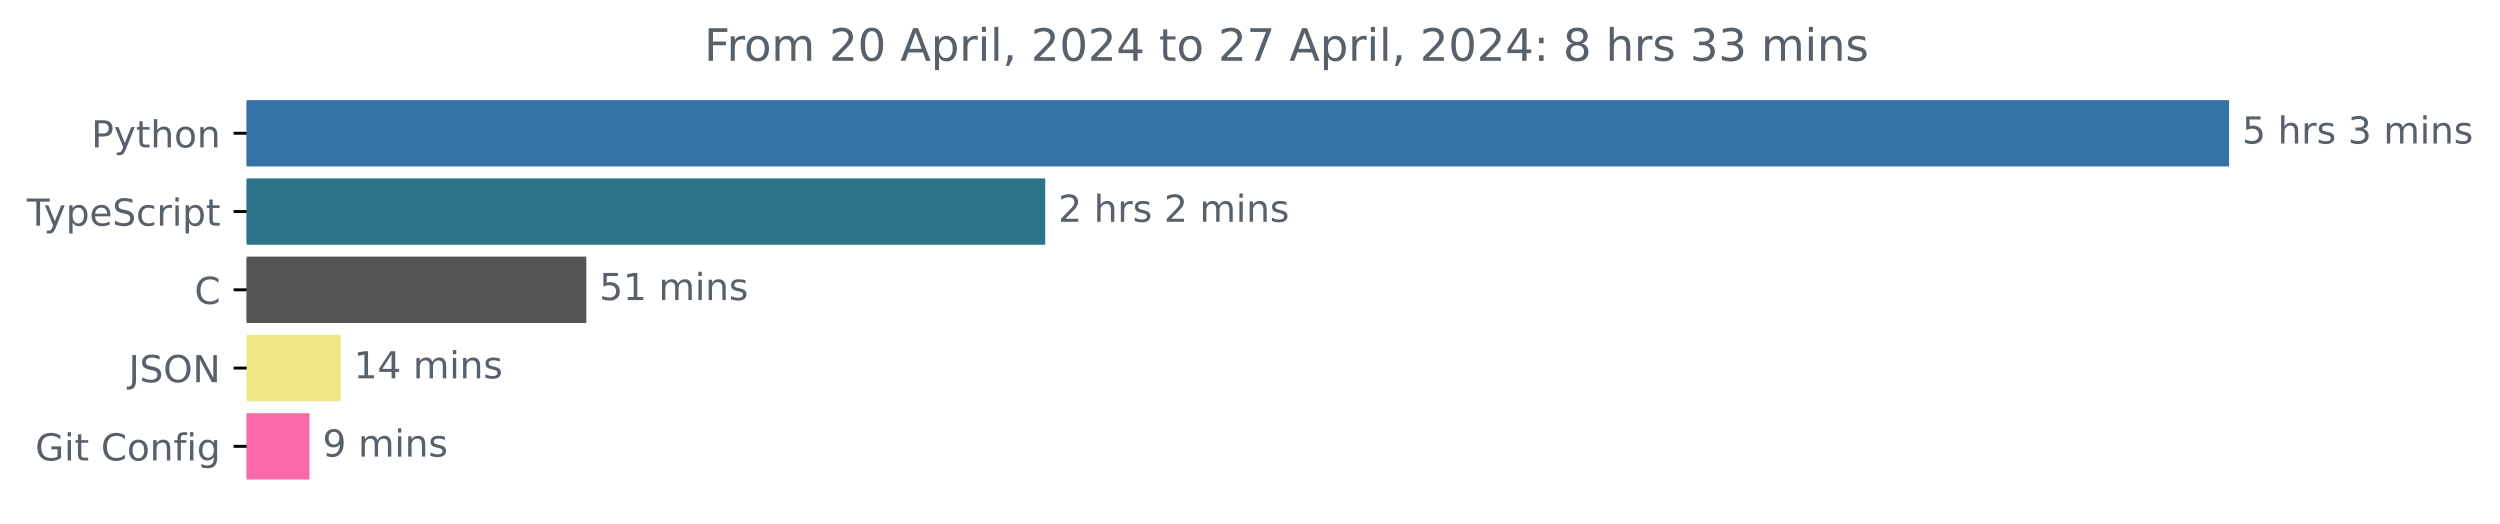
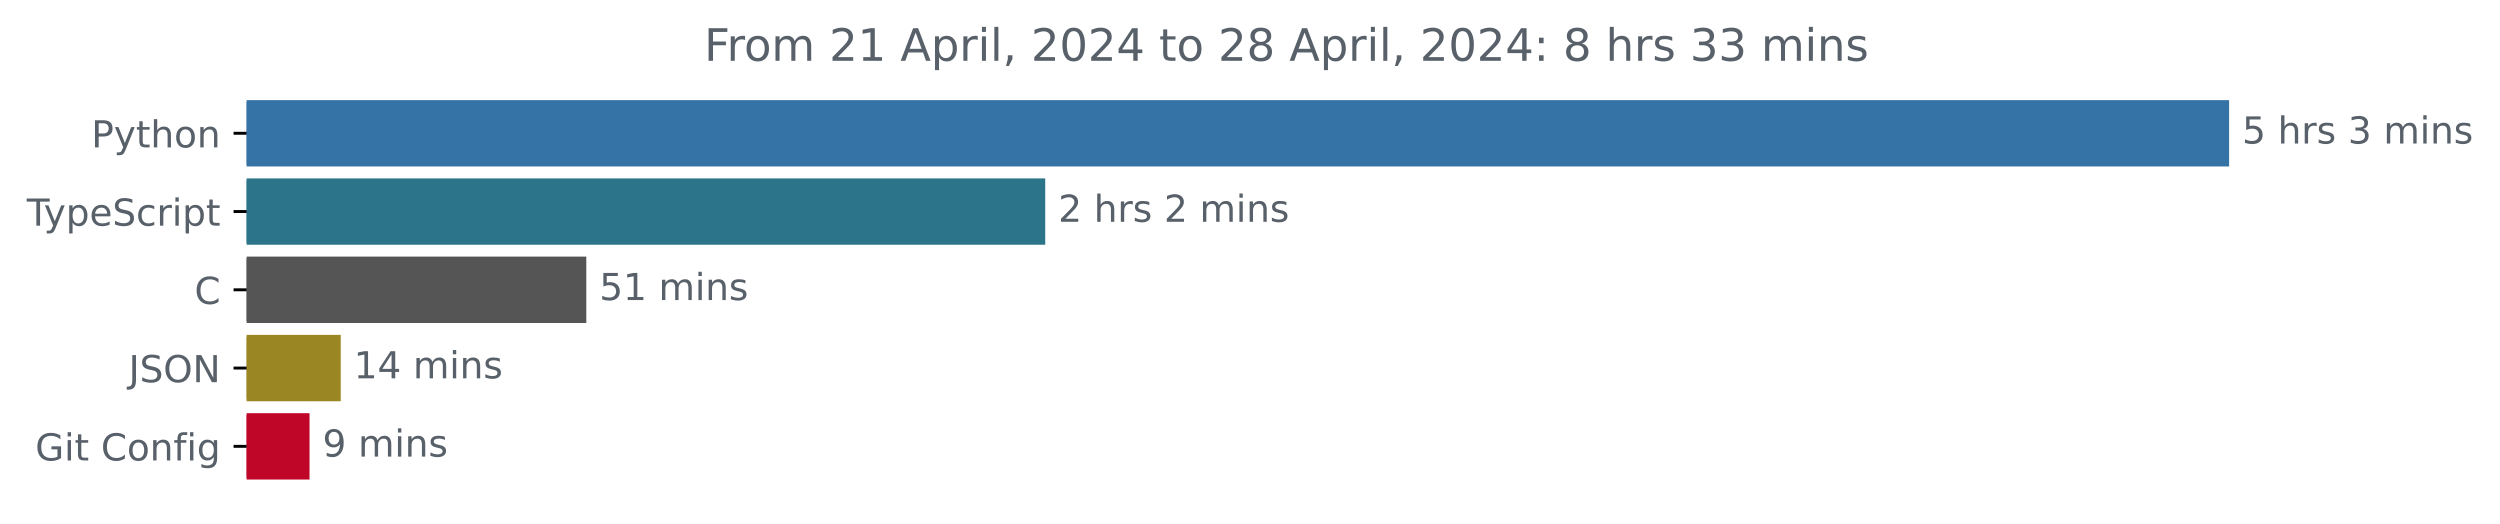
<svg xmlns="http://www.w3.org/2000/svg" xmlns:xlink="http://www.w3.org/1999/xlink" width="670.782pt" height="140.398pt" viewBox="0 0 670.782 140.398" version="1.1">
  <defs>
    <style type="text/css">*{stroke-linejoin: round; stroke-linecap: butt}</style>
  </defs>
  <g id="figure_1">
    <g id="patch_1">
      <path d="M -0 140.398  L 670.782 140.398  L 670.782 0  L -0 0  L -0 140.398  z " style="fill: none" />
    </g>
    <g id="axes_1">
      <g id="patch_2">
-         <path d="M 66.17 27.358  L 597.599 27.358  L 597.599 44.158  L 66.17 44.158  z " clip-path="url(#p95b726fcee)" style="fill: #3572a5; stroke: #3572a5; stroke-linejoin: miter" />
+         <path d="M 66.17 27.358  L 597.599 27.358  L 597.599 44.158  L 66.17 44.158  z " clip-path="url(#p225ece62cf)" style="fill: #3572a5; stroke: #3572a5; stroke-linejoin: miter" />
      </g>
      <g id="patch_3">
-         <path d="M 66.17 48.358  L 279.948 48.358  L 279.948 65.158  L 66.17 65.158  z " clip-path="url(#p95b726fcee)" style="fill: #2b7489; stroke: #2b7489; stroke-linejoin: miter" />
+         <path d="M 66.17 48.358  L 279.948 48.358  L 279.948 65.158  L 66.17 65.158  z " clip-path="url(#p225ece62cf)" style="fill: #2b7489; stroke: #2b7489; stroke-linejoin: miter" />
      </g>
      <g id="patch_4">
-         <path d="M 66.17 69.358  L 156.812 69.358  L 156.812 86.158  L 66.17 86.158  z " clip-path="url(#p95b726fcee)" style="fill: #555555; stroke: #555555; stroke-linejoin: miter" />
+         <path d="M 66.17 69.358  L 156.812 69.358  L 156.812 86.158  L 66.17 86.158  z " clip-path="url(#p225ece62cf)" style="fill: #555555; stroke: #555555; stroke-linejoin: miter" />
      </g>
      <g id="patch_5">
-         <path d="M 66.17 90.358  L 90.924 90.358  L 90.924 107.158  L 66.17 107.158  z " clip-path="url(#p95b726fcee)" style="fill: #efe688; stroke: #efe688; stroke-linejoin: miter" />
+         <path d="M 66.17 90.358  L 90.924 90.358  L 90.924 107.158  L 66.17 107.158  z " clip-path="url(#p225ece62cf)" style="fill: #9a8622; stroke: #9a8622; stroke-linejoin: miter" />
      </g>
      <g id="patch_6">
-         <path d="M 66.17 111.358  L 82.552 111.358  L 82.552 128.158  L 66.17 128.158  z " clip-path="url(#p95b726fcee)" style="fill: #fb6aa8; stroke: #fb6aa8; stroke-linejoin: miter" />
+         <path d="M 66.17 111.358  L 82.552 111.358  L 82.552 128.158  L 66.17 128.158  z " clip-path="url(#p225ece62cf)" style="fill: #bf0528; stroke: #bf0528; stroke-linejoin: miter" />
      </g>
      <g id="matplotlib.axis_1" />
      <g id="matplotlib.axis_2">
        <g id="ytick_1">
          <g id="line2d_1">
            <defs>
-               <path id="m090470da19" d="M 0 0  L -3.5 0  " style="stroke: #000000; stroke-width: 0.8" />
+               <path id="m4a64876d12" d="M 0 0  L -3.5 0  " style="stroke: #000000; stroke-width: 0.8" />
            </defs>
            <g>
-               <use xlink:href="#m090470da19" x="66.17" y="35.758" style="stroke: #000000; stroke-width: 0.8" />
+               <use xlink:href="#m4a64876d12" x="66.17" y="35.758" style="stroke: #000000; stroke-width: 0.8" />
            </g>
          </g>
          <g id="text_1">
            <g style="fill: #586069" transform="translate(24.50781 39.55734) scale(0.1 -0.1)">
              <defs>
                <path id="DejaVuSans-50" d="M 1259 4147  L 1259 2394  L 2053 2394  Q 2494 2394 2734 2622  Q 2975 2850 2975 3272  Q 2975 3691 2734 3919  Q 2494 4147 2053 4147  L 1259 4147  z M 628 4666  L 2053 4666  Q 2838 4666 3239 4311  Q 3641 3956 3641 3272  Q 3641 2581 3239 2228  Q 2838 1875 2053 1875  L 1259 1875  L 1259 0  L 628 0  L 628 4666  z " transform="scale(0.015625)" />
                <path id="DejaVuSans-79" d="M 2059 -325  Q 1816 -950 1584 -1140  Q 1353 -1331 966 -1331  L 506 -1331  L 506 -850  L 844 -850  Q 1081 -850 1212 -737  Q 1344 -625 1503 -206  L 1606 56  L 191 3500  L 800 3500  L 1894 763  L 2988 3500  L 3597 3500  L 2059 -325  z " transform="scale(0.015625)" />
                <path id="DejaVuSans-74" d="M 1172 4494  L 1172 3500  L 2356 3500  L 2356 3053  L 1172 3053  L 1172 1153  Q 1172 725 1289 603  Q 1406 481 1766 481  L 2356 481  L 2356 0  L 1766 0  Q 1100 0 847 248  Q 594 497 594 1153  L 594 3053  L 172 3053  L 172 3500  L 594 3500  L 594 4494  L 1172 4494  z " transform="scale(0.015625)" />
                <path id="DejaVuSans-68" d="M 3513 2113  L 3513 0  L 2938 0  L 2938 2094  Q 2938 2591 2744 2837  Q 2550 3084 2163 3084  Q 1697 3084 1428 2787  Q 1159 2491 1159 1978  L 1159 0  L 581 0  L 581 4863  L 1159 4863  L 1159 2956  Q 1366 3272 1645 3428  Q 1925 3584 2291 3584  Q 2894 3584 3203 3211  Q 3513 2838 3513 2113  z " transform="scale(0.015625)" />
                <path id="DejaVuSans-6f" d="M 1959 3097  Q 1497 3097 1228 2736  Q 959 2375 959 1747  Q 959 1119 1226 758  Q 1494 397 1959 397  Q 2419 397 2687 759  Q 2956 1122 2956 1747  Q 2956 2369 2687 2733  Q 2419 3097 1959 3097  z M 1959 3584  Q 2709 3584 3137 3096  Q 3566 2609 3566 1747  Q 3566 888 3137 398  Q 2709 -91 1959 -91  Q 1206 -91 779 398  Q 353 888 353 1747  Q 353 2609 779 3096  Q 1206 3584 1959 3584  z " transform="scale(0.015625)" />
                <path id="DejaVuSans-6e" d="M 3513 2113  L 3513 0  L 2938 0  L 2938 2094  Q 2938 2591 2744 2837  Q 2550 3084 2163 3084  Q 1697 3084 1428 2787  Q 1159 2491 1159 1978  L 1159 0  L 581 0  L 581 3500  L 1159 3500  L 1159 2956  Q 1366 3272 1645 3428  Q 1925 3584 2291 3584  Q 2894 3584 3203 3211  Q 3513 2838 3513 2113  z " transform="scale(0.015625)" />
              </defs>
              <use xlink:href="#DejaVuSans-50" />
              <use xlink:href="#DejaVuSans-79" x="60.303" />
              <use xlink:href="#DejaVuSans-74" x="119.482" />
              <use xlink:href="#DejaVuSans-68" x="158.691" />
              <use xlink:href="#DejaVuSans-6f" x="222.07" />
              <use xlink:href="#DejaVuSans-6e" x="283.252" />
            </g>
          </g>
        </g>
        <g id="ytick_2">
          <g id="line2d_2">
            <g>
-               <use xlink:href="#m090470da19" x="66.17" y="56.758" style="stroke: #000000; stroke-width: 0.8" />
+               <use xlink:href="#m4a64876d12" x="66.17" y="56.758" style="stroke: #000000; stroke-width: 0.8" />
            </g>
          </g>
          <g id="text_2">
            <g style="fill: #586069" transform="translate(7.2 60.55734) scale(0.1 -0.1)">
              <defs>
                <path id="DejaVuSans-54" d="M -19 4666  L 3928 4666  L 3928 4134  L 2272 4134  L 2272 0  L 1638 0  L 1638 4134  L -19 4134  L -19 4666  z " transform="scale(0.015625)" />
                <path id="DejaVuSans-70" d="M 1159 525  L 1159 -1331  L 581 -1331  L 581 3500  L 1159 3500  L 1159 2969  Q 1341 3281 1617 3432  Q 1894 3584 2278 3584  Q 2916 3584 3314 3078  Q 3713 2572 3713 1747  Q 3713 922 3314 415  Q 2916 -91 2278 -91  Q 1894 -91 1617 61  Q 1341 213 1159 525  z M 3116 1747  Q 3116 2381 2855 2742  Q 2594 3103 2138 3103  Q 1681 3103 1420 2742  Q 1159 2381 1159 1747  Q 1159 1113 1420 752  Q 1681 391 2138 391  Q 2594 391 2855 752  Q 3116 1113 3116 1747  z " transform="scale(0.015625)" />
                <path id="DejaVuSans-65" d="M 3597 1894  L 3597 1613  L 953 1613  Q 991 1019 1311 708  Q 1631 397 2203 397  Q 2534 397 2845 478  Q 3156 559 3463 722  L 3463 178  Q 3153 47 2828 -22  Q 2503 -91 2169 -91  Q 1331 -91 842 396  Q 353 884 353 1716  Q 353 2575 817 3079  Q 1281 3584 2069 3584  Q 2775 3584 3186 3129  Q 3597 2675 3597 1894  z M 3022 2063  Q 3016 2534 2758 2815  Q 2500 3097 2075 3097  Q 1594 3097 1305 2825  Q 1016 2553 972 2059  L 3022 2063  z " transform="scale(0.015625)" />
                <path id="DejaVuSans-53" d="M 3425 4513  L 3425 3897  Q 3066 4069 2747 4153  Q 2428 4238 2131 4238  Q 1616 4238 1336 4038  Q 1056 3838 1056 3469  Q 1056 3159 1242 3001  Q 1428 2844 1947 2747  L 2328 2669  Q 3034 2534 3370 2195  Q 3706 1856 3706 1288  Q 3706 609 3251 259  Q 2797 -91 1919 -91  Q 1588 -91 1214 -16  Q 841 59 441 206  L 441 856  Q 825 641 1194 531  Q 1563 422 1919 422  Q 2459 422 2753 634  Q 3047 847 3047 1241  Q 3047 1584 2836 1778  Q 2625 1972 2144 2069  L 1759 2144  Q 1053 2284 737 2584  Q 422 2884 422 3419  Q 422 4038 858 4394  Q 1294 4750 2059 4750  Q 2388 4750 2728 4690  Q 3069 4631 3425 4513  z " transform="scale(0.015625)" />
                <path id="DejaVuSans-63" d="M 3122 3366  L 3122 2828  Q 2878 2963 2633 3030  Q 2388 3097 2138 3097  Q 1578 3097 1268 2742  Q 959 2388 959 1747  Q 959 1106 1268 751  Q 1578 397 2138 397  Q 2388 397 2633 464  Q 2878 531 3122 666  L 3122 134  Q 2881 22 2623 -34  Q 2366 -91 2075 -91  Q 1284 -91 818 406  Q 353 903 353 1747  Q 353 2603 823 3093  Q 1294 3584 2113 3584  Q 2378 3584 2631 3529  Q 2884 3475 3122 3366  z " transform="scale(0.015625)" />
                <path id="DejaVuSans-72" d="M 2631 2963  Q 2534 3019 2420 3045  Q 2306 3072 2169 3072  Q 1681 3072 1420 2755  Q 1159 2438 1159 1844  L 1159 0  L 581 0  L 581 3500  L 1159 3500  L 1159 2956  Q 1341 3275 1631 3429  Q 1922 3584 2338 3584  Q 2397 3584 2469 3576  Q 2541 3569 2628 3553  L 2631 2963  z " transform="scale(0.015625)" />
                <path id="DejaVuSans-69" d="M 603 3500  L 1178 3500  L 1178 0  L 603 0  L 603 3500  z M 603 4863  L 1178 4863  L 1178 4134  L 603 4134  L 603 4863  z " transform="scale(0.015625)" />
              </defs>
              <use xlink:href="#DejaVuSans-54" />
              <use xlink:href="#DejaVuSans-79" x="45.459" />
              <use xlink:href="#DejaVuSans-70" x="104.639" />
              <use xlink:href="#DejaVuSans-65" x="168.115" />
              <use xlink:href="#DejaVuSans-53" x="229.639" />
              <use xlink:href="#DejaVuSans-63" x="293.115" />
              <use xlink:href="#DejaVuSans-72" x="348.096" />
              <use xlink:href="#DejaVuSans-69" x="389.209" />
              <use xlink:href="#DejaVuSans-70" x="416.992" />
              <use xlink:href="#DejaVuSans-74" x="480.469" />
            </g>
          </g>
        </g>
        <g id="ytick_3">
          <g id="line2d_3">
            <g>
-               <use xlink:href="#m090470da19" x="66.17" y="77.758" style="stroke: #000000; stroke-width: 0.8" />
+               <use xlink:href="#m4a64876d12" x="66.17" y="77.758" style="stroke: #000000; stroke-width: 0.8" />
            </g>
          </g>
          <g id="text_3">
            <g style="fill: #586069" transform="translate(52.1875 81.55734) scale(0.1 -0.1)">
              <defs>
                <path id="DejaVuSans-43" d="M 4122 4306  L 4122 3641  Q 3803 3938 3442 4084  Q 3081 4231 2675 4231  Q 1875 4231 1450 3742  Q 1025 3253 1025 2328  Q 1025 1406 1450 917  Q 1875 428 2675 428  Q 3081 428 3442 575  Q 3803 722 4122 1019  L 4122 359  Q 3791 134 3420 21  Q 3050 -91 2638 -91  Q 1578 -91 968 557  Q 359 1206 359 2328  Q 359 3453 968 4101  Q 1578 4750 2638 4750  Q 3056 4750 3426 4639  Q 3797 4528 4122 4306  z " transform="scale(0.015625)" />
              </defs>
              <use xlink:href="#DejaVuSans-43" />
            </g>
          </g>
        </g>
        <g id="ytick_4">
          <g id="line2d_4">
            <g>
-               <use xlink:href="#m090470da19" x="66.17" y="98.758" style="stroke: #000000; stroke-width: 0.8" />
+               <use xlink:href="#m4a64876d12" x="66.17" y="98.758" style="stroke: #000000; stroke-width: 0.8" />
            </g>
          </g>
          <g id="text_4">
            <g style="fill: #586069" transform="translate(34.51875 102.5573) scale(0.1 -0.1)">
              <defs>
                <path id="DejaVuSans-4a" d="M 628 4666  L 1259 4666  L 1259 325  Q 1259 -519 939 -900  Q 619 -1281 -91 -1281  L -331 -1281  L -331 -750  L -134 -750  Q 284 -750 456 -515  Q 628 -281 628 325  L 628 4666  z " transform="scale(0.015625)" />
                <path id="DejaVuSans-4f" d="M 2522 4238  Q 1834 4238 1429 3725  Q 1025 3213 1025 2328  Q 1025 1447 1429 934  Q 1834 422 2522 422  Q 3209 422 3611 934  Q 4013 1447 4013 2328  Q 4013 3213 3611 3725  Q 3209 4238 2522 4238  z M 2522 4750  Q 3503 4750 4090 4092  Q 4678 3434 4678 2328  Q 4678 1225 4090 567  Q 3503 -91 2522 -91  Q 1538 -91 948 565  Q 359 1222 359 2328  Q 359 3434 948 4092  Q 1538 4750 2522 4750  z " transform="scale(0.015625)" />
                <path id="DejaVuSans-4e" d="M 628 4666  L 1478 4666  L 3547 763  L 3547 4666  L 4159 4666  L 4159 0  L 3309 0  L 1241 3903  L 1241 0  L 628 0  L 628 4666  z " transform="scale(0.015625)" />
              </defs>
              <use xlink:href="#DejaVuSans-4a" />
              <use xlink:href="#DejaVuSans-53" x="29.492" />
              <use xlink:href="#DejaVuSans-4f" x="92.969" />
              <use xlink:href="#DejaVuSans-4e" x="171.68" />
            </g>
          </g>
        </g>
        <g id="ytick_5">
          <g id="line2d_5">
            <g>
-               <use xlink:href="#m090470da19" x="66.17" y="119.758" style="stroke: #000000; stroke-width: 0.8" />
+               <use xlink:href="#m4a64876d12" x="66.17" y="119.758" style="stroke: #000000; stroke-width: 0.8" />
            </g>
          </g>
          <g id="text_5">
            <g style="fill: #586069" transform="translate(9.459375 123.5573) scale(0.1 -0.1)">
              <defs>
                <path id="DejaVuSans-47" d="M 3809 666  L 3809 1919  L 2778 1919  L 2778 2438  L 4434 2438  L 4434 434  Q 4069 175 3628 42  Q 3188 -91 2688 -91  Q 1594 -91 976 548  Q 359 1188 359 2328  Q 359 3472 976 4111  Q 1594 4750 2688 4750  Q 3144 4750 3555 4637  Q 3966 4525 4313 4306  L 4313 3634  Q 3963 3931 3569 4081  Q 3175 4231 2741 4231  Q 1884 4231 1454 3753  Q 1025 3275 1025 2328  Q 1025 1384 1454 906  Q 1884 428 2741 428  Q 3075 428 3337 486  Q 3600 544 3809 666  z " transform="scale(0.015625)" />
                <path id="DejaVuSans-20" transform="scale(0.015625)" />
                <path id="DejaVuSans-66" d="M 2375 4863  L 2375 4384  L 1825 4384  Q 1516 4384 1395 4259  Q 1275 4134 1275 3809  L 1275 3500  L 2222 3500  L 2222 3053  L 1275 3053  L 1275 0  L 697 0  L 697 3053  L 147 3053  L 147 3500  L 697 3500  L 697 3744  Q 697 4328 969 4595  Q 1241 4863 1831 4863  L 2375 4863  z " transform="scale(0.015625)" />
                <path id="DejaVuSans-67" d="M 2906 1791  Q 2906 2416 2648 2759  Q 2391 3103 1925 3103  Q 1463 3103 1205 2759  Q 947 2416 947 1791  Q 947 1169 1205 825  Q 1463 481 1925 481  Q 2391 481 2648 825  Q 2906 1169 2906 1791  z M 3481 434  Q 3481 -459 3084 -895  Q 2688 -1331 1869 -1331  Q 1566 -1331 1297 -1286  Q 1028 -1241 775 -1147  L 775 -588  Q 1028 -725 1275 -790  Q 1522 -856 1778 -856  Q 2344 -856 2625 -561  Q 2906 -266 2906 331  L 2906 616  Q 2728 306 2450 153  Q 2172 0 1784 0  Q 1141 0 747 490  Q 353 981 353 1791  Q 353 2603 747 3093  Q 1141 3584 1784 3584  Q 2172 3584 2450 3431  Q 2728 3278 2906 2969  L 2906 3500  L 3481 3500  L 3481 434  z " transform="scale(0.015625)" />
              </defs>
              <use xlink:href="#DejaVuSans-47" />
              <use xlink:href="#DejaVuSans-69" x="77.49" />
              <use xlink:href="#DejaVuSans-74" x="105.273" />
              <use xlink:href="#DejaVuSans-20" x="144.482" />
              <use xlink:href="#DejaVuSans-43" x="176.27" />
              <use xlink:href="#DejaVuSans-6f" x="246.094" />
              <use xlink:href="#DejaVuSans-6e" x="307.275" />
              <use xlink:href="#DejaVuSans-66" x="370.654" />
              <use xlink:href="#DejaVuSans-69" x="405.859" />
              <use xlink:href="#DejaVuSans-67" x="433.643" />
            </g>
          </g>
        </g>
      </g>
      <g id="text_6">
        <g style="fill: #586069" transform="translate(601.5989 38.5175) scale(0.1 -0.1)">
          <defs>
            <path id="DejaVuSans-35" d="M 691 4666  L 3169 4666  L 3169 4134  L 1269 4134  L 1269 2991  Q 1406 3038 1543 3061  Q 1681 3084 1819 3084  Q 2600 3084 3056 2656  Q 3513 2228 3513 1497  Q 3513 744 3044 326  Q 2575 -91 1722 -91  Q 1428 -91 1123 -41  Q 819 9 494 109  L 494 744  Q 775 591 1075 516  Q 1375 441 1709 441  Q 2250 441 2565 725  Q 2881 1009 2881 1497  Q 2881 1984 2565 2268  Q 2250 2553 1709 2553  Q 1456 2553 1204 2497  Q 953 2441 691 2322  L 691 4666  z " transform="scale(0.015625)" />
            <path id="DejaVuSans-73" d="M 2834 3397  L 2834 2853  Q 2591 2978 2328 3040  Q 2066 3103 1784 3103  Q 1356 3103 1142 2972  Q 928 2841 928 2578  Q 928 2378 1081 2264  Q 1234 2150 1697 2047  L 1894 2003  Q 2506 1872 2764 1633  Q 3022 1394 3022 966  Q 3022 478 2636 193  Q 2250 -91 1575 -91  Q 1294 -91 989 -36  Q 684 19 347 128  L 347 722  Q 666 556 975 473  Q 1284 391 1588 391  Q 1994 391 2212 530  Q 2431 669 2431 922  Q 2431 1156 2273 1281  Q 2116 1406 1581 1522  L 1381 1569  Q 847 1681 609 1914  Q 372 2147 372 2553  Q 372 3047 722 3315  Q 1072 3584 1716 3584  Q 2034 3584 2315 3537  Q 2597 3491 2834 3397  z " transform="scale(0.015625)" />
            <path id="DejaVuSans-33" d="M 2597 2516  Q 3050 2419 3304 2112  Q 3559 1806 3559 1356  Q 3559 666 3084 287  Q 2609 -91 1734 -91  Q 1441 -91 1130 -33  Q 819 25 488 141  L 488 750  Q 750 597 1062 519  Q 1375 441 1716 441  Q 2309 441 2620 675  Q 2931 909 2931 1356  Q 2931 1769 2642 2001  Q 2353 2234 1838 2234  L 1294 2234  L 1294 2753  L 1863 2753  Q 2328 2753 2575 2939  Q 2822 3125 2822 3475  Q 2822 3834 2567 4026  Q 2313 4219 1838 4219  Q 1578 4219 1281 4162  Q 984 4106 628 3988  L 628 4550  Q 988 4650 1302 4700  Q 1616 4750 1894 4750  Q 2613 4750 3031 4423  Q 3450 4097 3450 3541  Q 3450 3153 3228 2886  Q 3006 2619 2597 2516  z " transform="scale(0.015625)" />
            <path id="DejaVuSans-6d" d="M 3328 2828  Q 3544 3216 3844 3400  Q 4144 3584 4550 3584  Q 5097 3584 5394 3201  Q 5691 2819 5691 2113  L 5691 0  L 5113 0  L 5113 2094  Q 5113 2597 4934 2840  Q 4756 3084 4391 3084  Q 3944 3084 3684 2787  Q 3425 2491 3425 1978  L 3425 0  L 2847 0  L 2847 2094  Q 2847 2600 2669 2842  Q 2491 3084 2119 3084  Q 1678 3084 1418 2786  Q 1159 2488 1159 1978  L 1159 0  L 581 0  L 581 3500  L 1159 3500  L 1159 2956  Q 1356 3278 1631 3431  Q 1906 3584 2284 3584  Q 2666 3584 2933 3390  Q 3200 3197 3328 2828  z " transform="scale(0.015625)" />
          </defs>
          <use xlink:href="#DejaVuSans-35" />
          <use xlink:href="#DejaVuSans-20" x="63.623" />
          <use xlink:href="#DejaVuSans-68" x="95.41" />
          <use xlink:href="#DejaVuSans-72" x="158.789" />
          <use xlink:href="#DejaVuSans-73" x="199.902" />
          <use xlink:href="#DejaVuSans-20" x="252.002" />
          <use xlink:href="#DejaVuSans-33" x="283.789" />
          <use xlink:href="#DejaVuSans-20" x="347.412" />
          <use xlink:href="#DejaVuSans-6d" x="379.199" />
          <use xlink:href="#DejaVuSans-69" x="476.611" />
          <use xlink:href="#DejaVuSans-6e" x="504.395" />
          <use xlink:href="#DejaVuSans-73" x="567.773" />
        </g>
      </g>
      <g id="text_7">
        <g style="fill: #586069" transform="translate(283.9479 59.5175) scale(0.1 -0.1)">
          <defs>
            <path id="DejaVuSans-32" d="M 1228 531  L 3431 531  L 3431 0  L 469 0  L 469 531  Q 828 903 1448 1529  Q 2069 2156 2228 2338  Q 2531 2678 2651 2914  Q 2772 3150 2772 3378  Q 2772 3750 2511 3984  Q 2250 4219 1831 4219  Q 1534 4219 1204 4116  Q 875 4013 500 3803  L 500 4441  Q 881 4594 1212 4672  Q 1544 4750 1819 4750  Q 2544 4750 2975 4387  Q 3406 4025 3406 3419  Q 3406 3131 3298 2873  Q 3191 2616 2906 2266  Q 2828 2175 2409 1742  Q 1991 1309 1228 531  z " transform="scale(0.015625)" />
          </defs>
          <use xlink:href="#DejaVuSans-32" />
          <use xlink:href="#DejaVuSans-20" x="63.623" />
          <use xlink:href="#DejaVuSans-68" x="95.41" />
          <use xlink:href="#DejaVuSans-72" x="158.789" />
          <use xlink:href="#DejaVuSans-73" x="199.902" />
          <use xlink:href="#DejaVuSans-20" x="252.002" />
          <use xlink:href="#DejaVuSans-32" x="283.789" />
          <use xlink:href="#DejaVuSans-20" x="347.412" />
          <use xlink:href="#DejaVuSans-6d" x="379.199" />
          <use xlink:href="#DejaVuSans-69" x="476.611" />
          <use xlink:href="#DejaVuSans-6e" x="504.395" />
          <use xlink:href="#DejaVuSans-73" x="567.773" />
        </g>
      </g>
      <g id="text_8">
        <g style="fill: #586069" transform="translate(160.812 80.5175) scale(0.1 -0.1)">
          <defs>
            <path id="DejaVuSans-31" d="M 794 531  L 1825 531  L 1825 4091  L 703 3866  L 703 4441  L 1819 4666  L 2450 4666  L 2450 531  L 3481 531  L 3481 0  L 794 0  L 794 531  z " transform="scale(0.015625)" />
          </defs>
          <use xlink:href="#DejaVuSans-35" />
          <use xlink:href="#DejaVuSans-31" x="63.623" />
          <use xlink:href="#DejaVuSans-20" x="127.246" />
          <use xlink:href="#DejaVuSans-6d" x="159.033" />
          <use xlink:href="#DejaVuSans-69" x="256.445" />
          <use xlink:href="#DejaVuSans-6e" x="284.229" />
          <use xlink:href="#DejaVuSans-73" x="347.607" />
        </g>
      </g>
      <g id="text_9">
        <g style="fill: #586069" transform="translate(94.92351 101.5175) scale(0.1 -0.1)">
          <defs>
            <path id="DejaVuSans-34" d="M 2419 4116  L 825 1625  L 2419 1625  L 2419 4116  z M 2253 4666  L 3047 4666  L 3047 1625  L 3713 1625  L 3713 1100  L 3047 1100  L 3047 0  L 2419 0  L 2419 1100  L 313 1100  L 313 1709  L 2253 4666  z " transform="scale(0.015625)" />
          </defs>
          <use xlink:href="#DejaVuSans-31" />
          <use xlink:href="#DejaVuSans-34" x="63.623" />
          <use xlink:href="#DejaVuSans-20" x="127.246" />
          <use xlink:href="#DejaVuSans-6d" x="159.033" />
          <use xlink:href="#DejaVuSans-69" x="256.445" />
          <use xlink:href="#DejaVuSans-6e" x="284.229" />
          <use xlink:href="#DejaVuSans-73" x="347.607" />
        </g>
      </g>
      <g id="text_10">
        <g style="fill: #586069" transform="translate(86.55243 122.5175) scale(0.1 -0.1)">
          <defs>
            <path id="DejaVuSans-39" d="M 703 97  L 703 672  Q 941 559 1184 500  Q 1428 441 1663 441  Q 2288 441 2617 861  Q 2947 1281 2994 2138  Q 2813 1869 2534 1725  Q 2256 1581 1919 1581  Q 1219 1581 811 2004  Q 403 2428 403 3163  Q 403 3881 828 4315  Q 1253 4750 1959 4750  Q 2769 4750 3195 4129  Q 3622 3509 3622 2328  Q 3622 1225 3098 567  Q 2575 -91 1691 -91  Q 1453 -91 1209 -44  Q 966 3 703 97  z M 1959 2075  Q 2384 2075 2632 2365  Q 2881 2656 2881 3163  Q 2881 3666 2632 3958  Q 2384 4250 1959 4250  Q 1534 4250 1286 3958  Q 1038 3666 1038 3163  Q 1038 2656 1286 2365  Q 1534 2075 1959 2075  z " transform="scale(0.015625)" />
          </defs>
          <use xlink:href="#DejaVuSans-39" />
          <use xlink:href="#DejaVuSans-20" x="63.623" />
          <use xlink:href="#DejaVuSans-6d" x="95.41" />
          <use xlink:href="#DejaVuSans-69" x="192.822" />
          <use xlink:href="#DejaVuSans-6e" x="220.605" />
          <use xlink:href="#DejaVuSans-73" x="283.984" />
        </g>
      </g>
      <g id="text_11">
        <g style="fill: #586069" transform="translate(188.9491 16.31812) scale(0.12 -0.12)">
          <defs>
            <path id="DejaVuSans-46" d="M 628 4666  L 3309 4666  L 3309 4134  L 1259 4134  L 1259 2759  L 3109 2759  L 3109 2228  L 1259 2228  L 1259 0  L 628 0  L 628 4666  z " transform="scale(0.015625)" />
-             <path id="DejaVuSans-30" d="M 2034 4250  Q 1547 4250 1301 3770  Q 1056 3291 1056 2328  Q 1056 1369 1301 889  Q 1547 409 2034 409  Q 2525 409 2770 889  Q 3016 1369 3016 2328  Q 3016 3291 2770 3770  Q 2525 4250 2034 4250  z M 2034 4750  Q 2819 4750 3233 4129  Q 3647 3509 3647 2328  Q 3647 1150 3233 529  Q 2819 -91 2034 -91  Q 1250 -91 836 529  Q 422 1150 422 2328  Q 422 3509 836 4129  Q 1250 4750 2034 4750  z " transform="scale(0.015625)" />
            <path id="DejaVuSans-41" d="M 2188 4044  L 1331 1722  L 3047 1722  L 2188 4044  z M 1831 4666  L 2547 4666  L 4325 0  L 3669 0  L 3244 1197  L 1141 1197  L 716 0  L 50 0  L 1831 4666  z " transform="scale(0.015625)" />
            <path id="DejaVuSans-6c" d="M 603 4863  L 1178 4863  L 1178 0  L 603 0  L 603 4863  z " transform="scale(0.015625)" />
            <path id="DejaVuSans-2c" d="M 750 794  L 1409 794  L 1409 256  L 897 -744  L 494 -744  L 750 256  L 750 794  z " transform="scale(0.015625)" />
-             <path id="DejaVuSans-37" d="M 525 4666  L 3525 4666  L 3525 4397  L 1831 0  L 1172 0  L 2766 4134  L 525 4134  L 525 4666  z " transform="scale(0.015625)" />
+             <path id="DejaVuSans-30" d="M 2034 4250  Q 1547 4250 1301 3770  Q 1056 3291 1056 2328  Q 1056 1369 1301 889  Q 1547 409 2034 409  Q 2525 409 2770 889  Q 3016 1369 3016 2328  Q 3016 3291 2770 3770  Q 2525 4250 2034 4250  z M 2034 4750  Q 2819 4750 3233 4129  Q 3647 3509 3647 2328  Q 3647 1150 3233 529  Q 2819 -91 2034 -91  Q 1250 -91 836 529  Q 422 1150 422 2328  Q 422 3509 836 4129  Q 1250 4750 2034 4750  z " transform="scale(0.015625)" />
+             <path id="DejaVuSans-38" d="M 2034 2216  Q 1584 2216 1326 1975  Q 1069 1734 1069 1313  Q 1069 891 1326 650  Q 1584 409 2034 409  Q 2484 409 2743 651  Q 3003 894 3003 1313  Q 3003 1734 2745 1975  Q 2488 2216 2034 2216  z M 1403 2484  Q 997 2584 770 2862  Q 544 3141 544 3541  Q 544 4100 942 4425  Q 1341 4750 2034 4750  Q 2731 4750 3128 4425  Q 3525 4100 3525 3541  Q 3525 3141 3298 2862  Q 3072 2584 2669 2484  Q 3125 2378 3379 2068  Q 3634 1759 3634 1313  Q 3634 634 3220 271  Q 2806 -91 2034 -91  Q 1263 -91 848 271  Q 434 634 434 1313  Q 434 1759 690 2068  Q 947 2378 1403 2484  z M 1172 3481  Q 1172 3119 1398 2916  Q 1625 2713 2034 2713  Q 2441 2713 2670 2916  Q 2900 3119 2900 3481  Q 2900 3844 2670 4047  Q 2441 4250 2034 4250  Q 1625 4250 1398 4047  Q 1172 3844 1172 3481  z " transform="scale(0.015625)" />
            <path id="DejaVuSans-3a" d="M 750 794  L 1409 794  L 1409 0  L 750 0  L 750 794  z M 750 3309  L 1409 3309  L 1409 2516  L 750 2516  L 750 3309  z " transform="scale(0.015625)" />
-             <path id="DejaVuSans-38" d="M 2034 2216  Q 1584 2216 1326 1975  Q 1069 1734 1069 1313  Q 1069 891 1326 650  Q 1584 409 2034 409  Q 2484 409 2743 651  Q 3003 894 3003 1313  Q 3003 1734 2745 1975  Q 2488 2216 2034 2216  z M 1403 2484  Q 997 2584 770 2862  Q 544 3141 544 3541  Q 544 4100 942 4425  Q 1341 4750 2034 4750  Q 2731 4750 3128 4425  Q 3525 4100 3525 3541  Q 3525 3141 3298 2862  Q 3072 2584 2669 2484  Q 3125 2378 3379 2068  Q 3634 1759 3634 1313  Q 3634 634 3220 271  Q 2806 -91 2034 -91  Q 1263 -91 848 271  Q 434 634 434 1313  Q 434 1759 690 2068  Q 947 2378 1403 2484  z M 1172 3481  Q 1172 3119 1398 2916  Q 1625 2713 2034 2713  Q 2441 2713 2670 2916  Q 2900 3119 2900 3481  Q 2900 3844 2670 4047  Q 2441 4250 2034 4250  Q 1625 4250 1398 4047  Q 1172 3844 1172 3481  z " transform="scale(0.015625)" />
          </defs>
          <use xlink:href="#DejaVuSans-46" />
          <use xlink:href="#DejaVuSans-72" x="50.27" />
          <use xlink:href="#DejaVuSans-6f" x="89.133" />
          <use xlink:href="#DejaVuSans-6d" x="150.314" />
          <use xlink:href="#DejaVuSans-20" x="247.727" />
          <use xlink:href="#DejaVuSans-32" x="279.514" />
-           <use xlink:href="#DejaVuSans-30" x="343.137" />
+           <use xlink:href="#DejaVuSans-31" x="343.137" />
          <use xlink:href="#DejaVuSans-20" x="406.76" />
          <use xlink:href="#DejaVuSans-41" x="438.547" />
          <use xlink:href="#DejaVuSans-70" x="506.955" />
          <use xlink:href="#DejaVuSans-72" x="570.432" />
          <use xlink:href="#DejaVuSans-69" x="611.545" />
          <use xlink:href="#DejaVuSans-6c" x="639.328" />
          <use xlink:href="#DejaVuSans-2c" x="667.111" />
          <use xlink:href="#DejaVuSans-20" x="698.898" />
          <use xlink:href="#DejaVuSans-32" x="730.686" />
          <use xlink:href="#DejaVuSans-30" x="794.309" />
          <use xlink:href="#DejaVuSans-32" x="857.932" />
          <use xlink:href="#DejaVuSans-34" x="921.555" />
          <use xlink:href="#DejaVuSans-20" x="985.178" />
          <use xlink:href="#DejaVuSans-74" x="1016.965" />
          <use xlink:href="#DejaVuSans-6f" x="1056.174" />
          <use xlink:href="#DejaVuSans-20" x="1117.355" />
          <use xlink:href="#DejaVuSans-32" x="1149.143" />
-           <use xlink:href="#DejaVuSans-37" x="1212.766" />
+           <use xlink:href="#DejaVuSans-38" x="1212.766" />
          <use xlink:href="#DejaVuSans-20" x="1276.389" />
          <use xlink:href="#DejaVuSans-41" x="1308.176" />
          <use xlink:href="#DejaVuSans-70" x="1376.584" />
          <use xlink:href="#DejaVuSans-72" x="1440.061" />
          <use xlink:href="#DejaVuSans-69" x="1481.174" />
          <use xlink:href="#DejaVuSans-6c" x="1508.957" />
          <use xlink:href="#DejaVuSans-2c" x="1536.74" />
          <use xlink:href="#DejaVuSans-20" x="1568.527" />
          <use xlink:href="#DejaVuSans-32" x="1600.314" />
          <use xlink:href="#DejaVuSans-30" x="1663.938" />
          <use xlink:href="#DejaVuSans-32" x="1727.561" />
          <use xlink:href="#DejaVuSans-34" x="1791.184" />
          <use xlink:href="#DejaVuSans-3a" x="1854.807" />
          <use xlink:href="#DejaVuSans-20" x="1888.498" />
          <use xlink:href="#DejaVuSans-38" x="1920.285" />
          <use xlink:href="#DejaVuSans-20" x="1983.908" />
          <use xlink:href="#DejaVuSans-68" x="2015.695" />
          <use xlink:href="#DejaVuSans-72" x="2079.074" />
          <use xlink:href="#DejaVuSans-73" x="2120.188" />
          <use xlink:href="#DejaVuSans-20" x="2172.287" />
          <use xlink:href="#DejaVuSans-33" x="2204.074" />
          <use xlink:href="#DejaVuSans-33" x="2267.697" />
          <use xlink:href="#DejaVuSans-20" x="2331.32" />
          <use xlink:href="#DejaVuSans-6d" x="2363.107" />
          <use xlink:href="#DejaVuSans-69" x="2460.52" />
          <use xlink:href="#DejaVuSans-6e" x="2488.303" />
          <use xlink:href="#DejaVuSans-73" x="2551.682" />
        </g>
      </g>
    </g>
  </g>
  <defs>
-     <clipPath id="p95b726fcee">
+     <clipPath id="p225ece62cf">
      <rect x="66.17" y="22.318" width="558" height="110.88" />
    </clipPath>
  </defs>
</svg>
